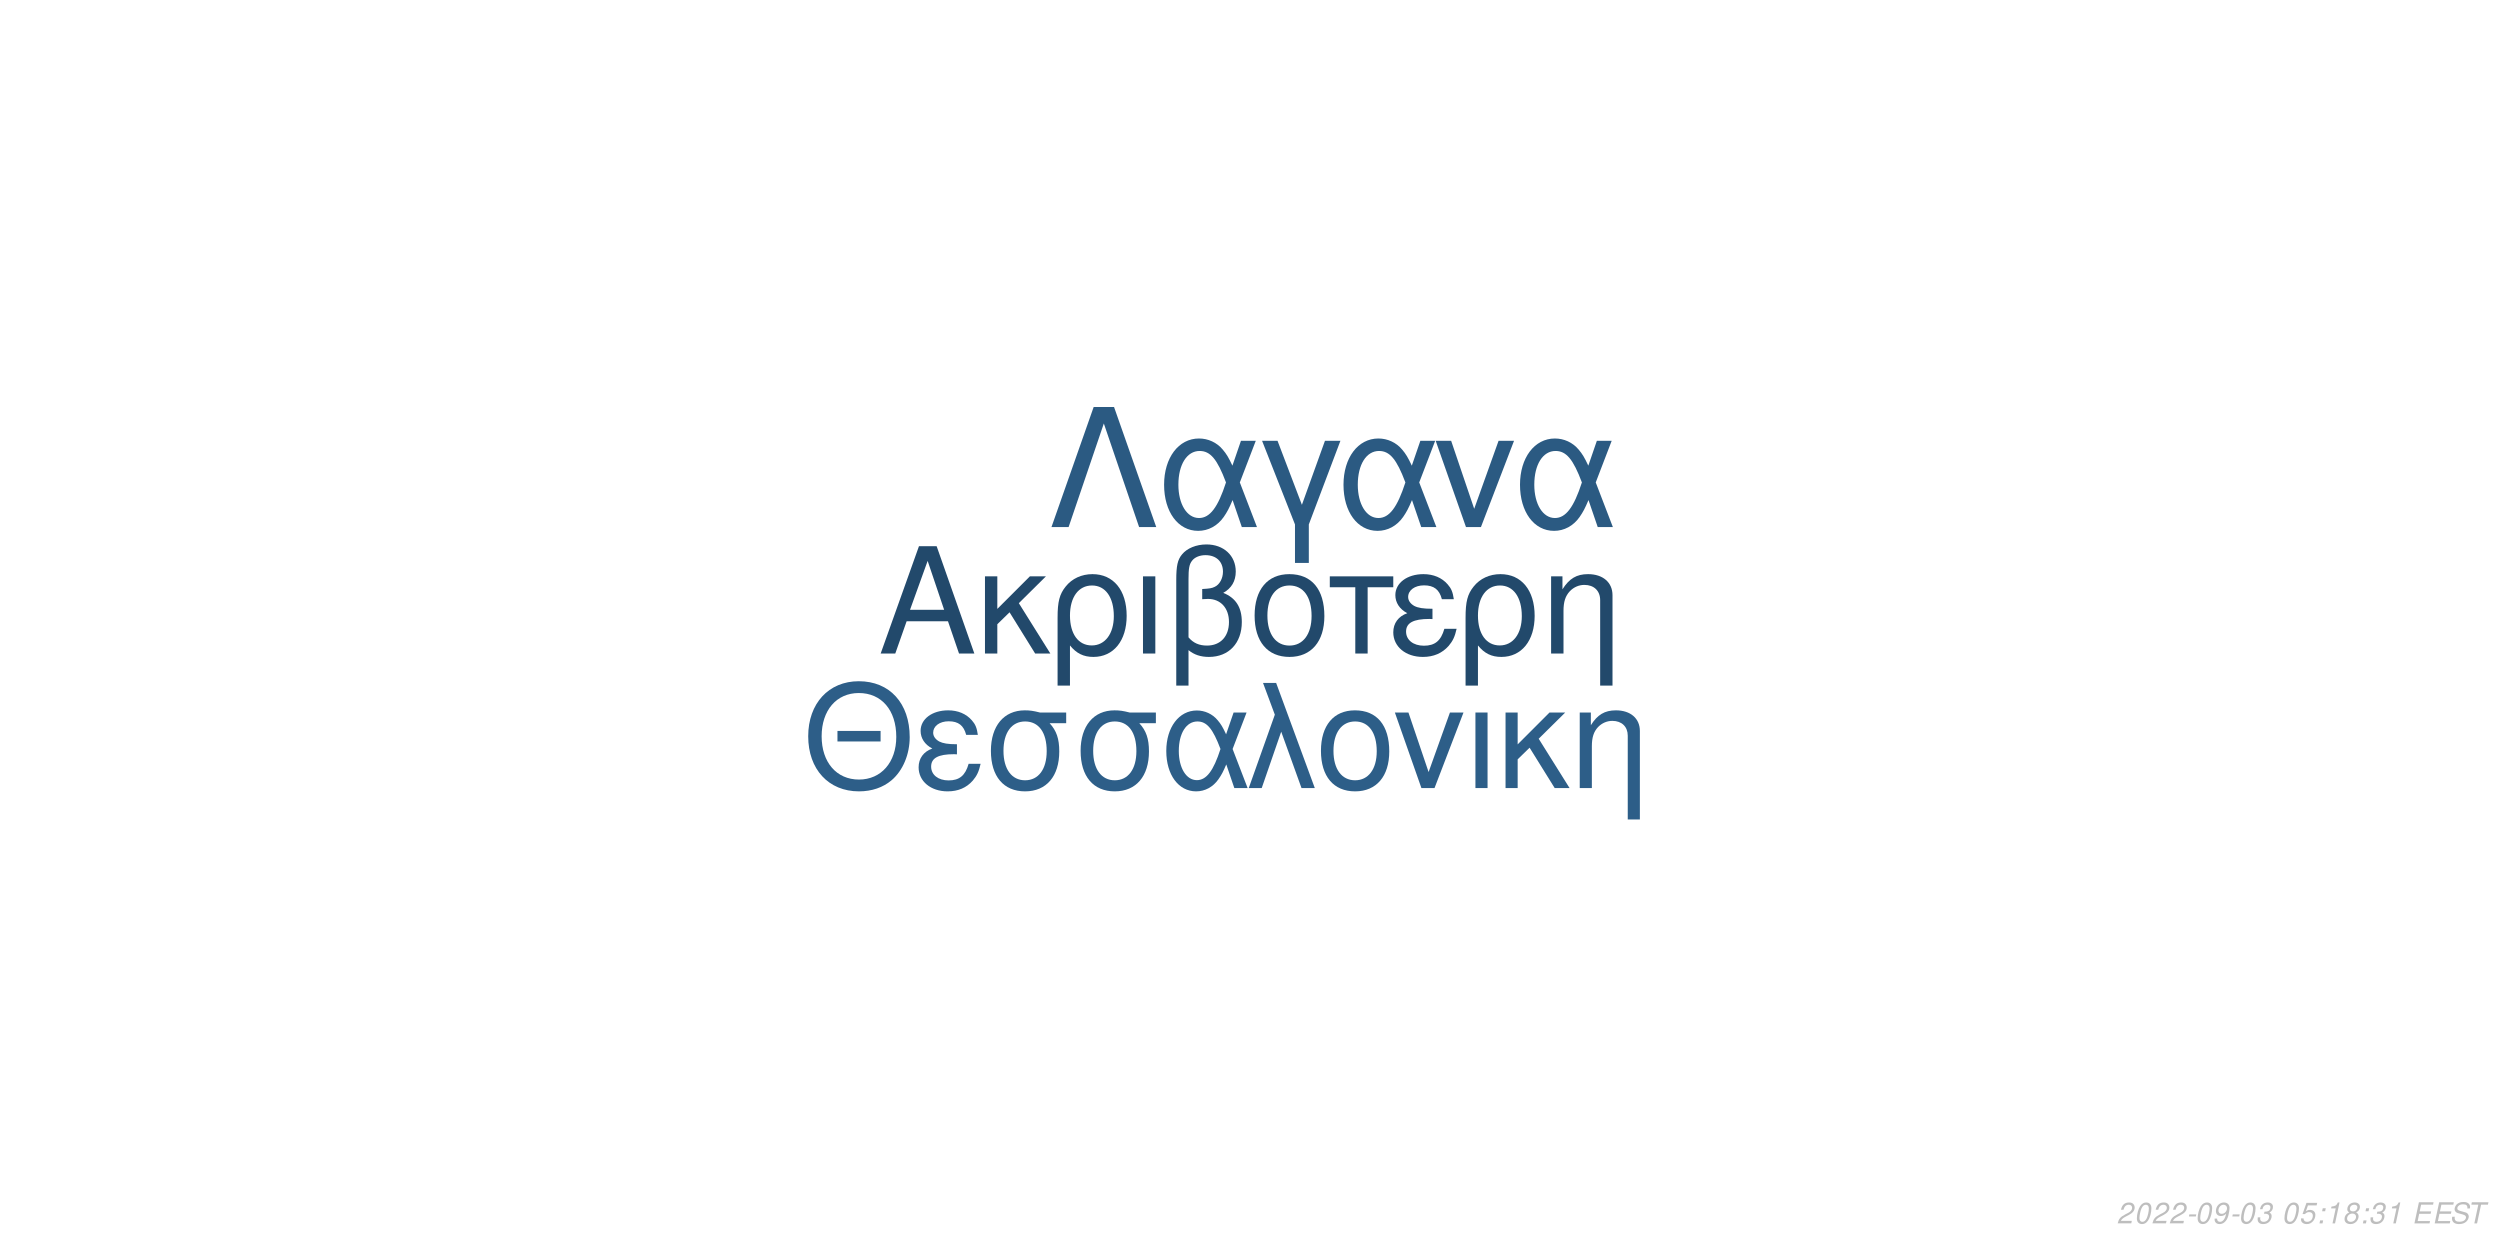
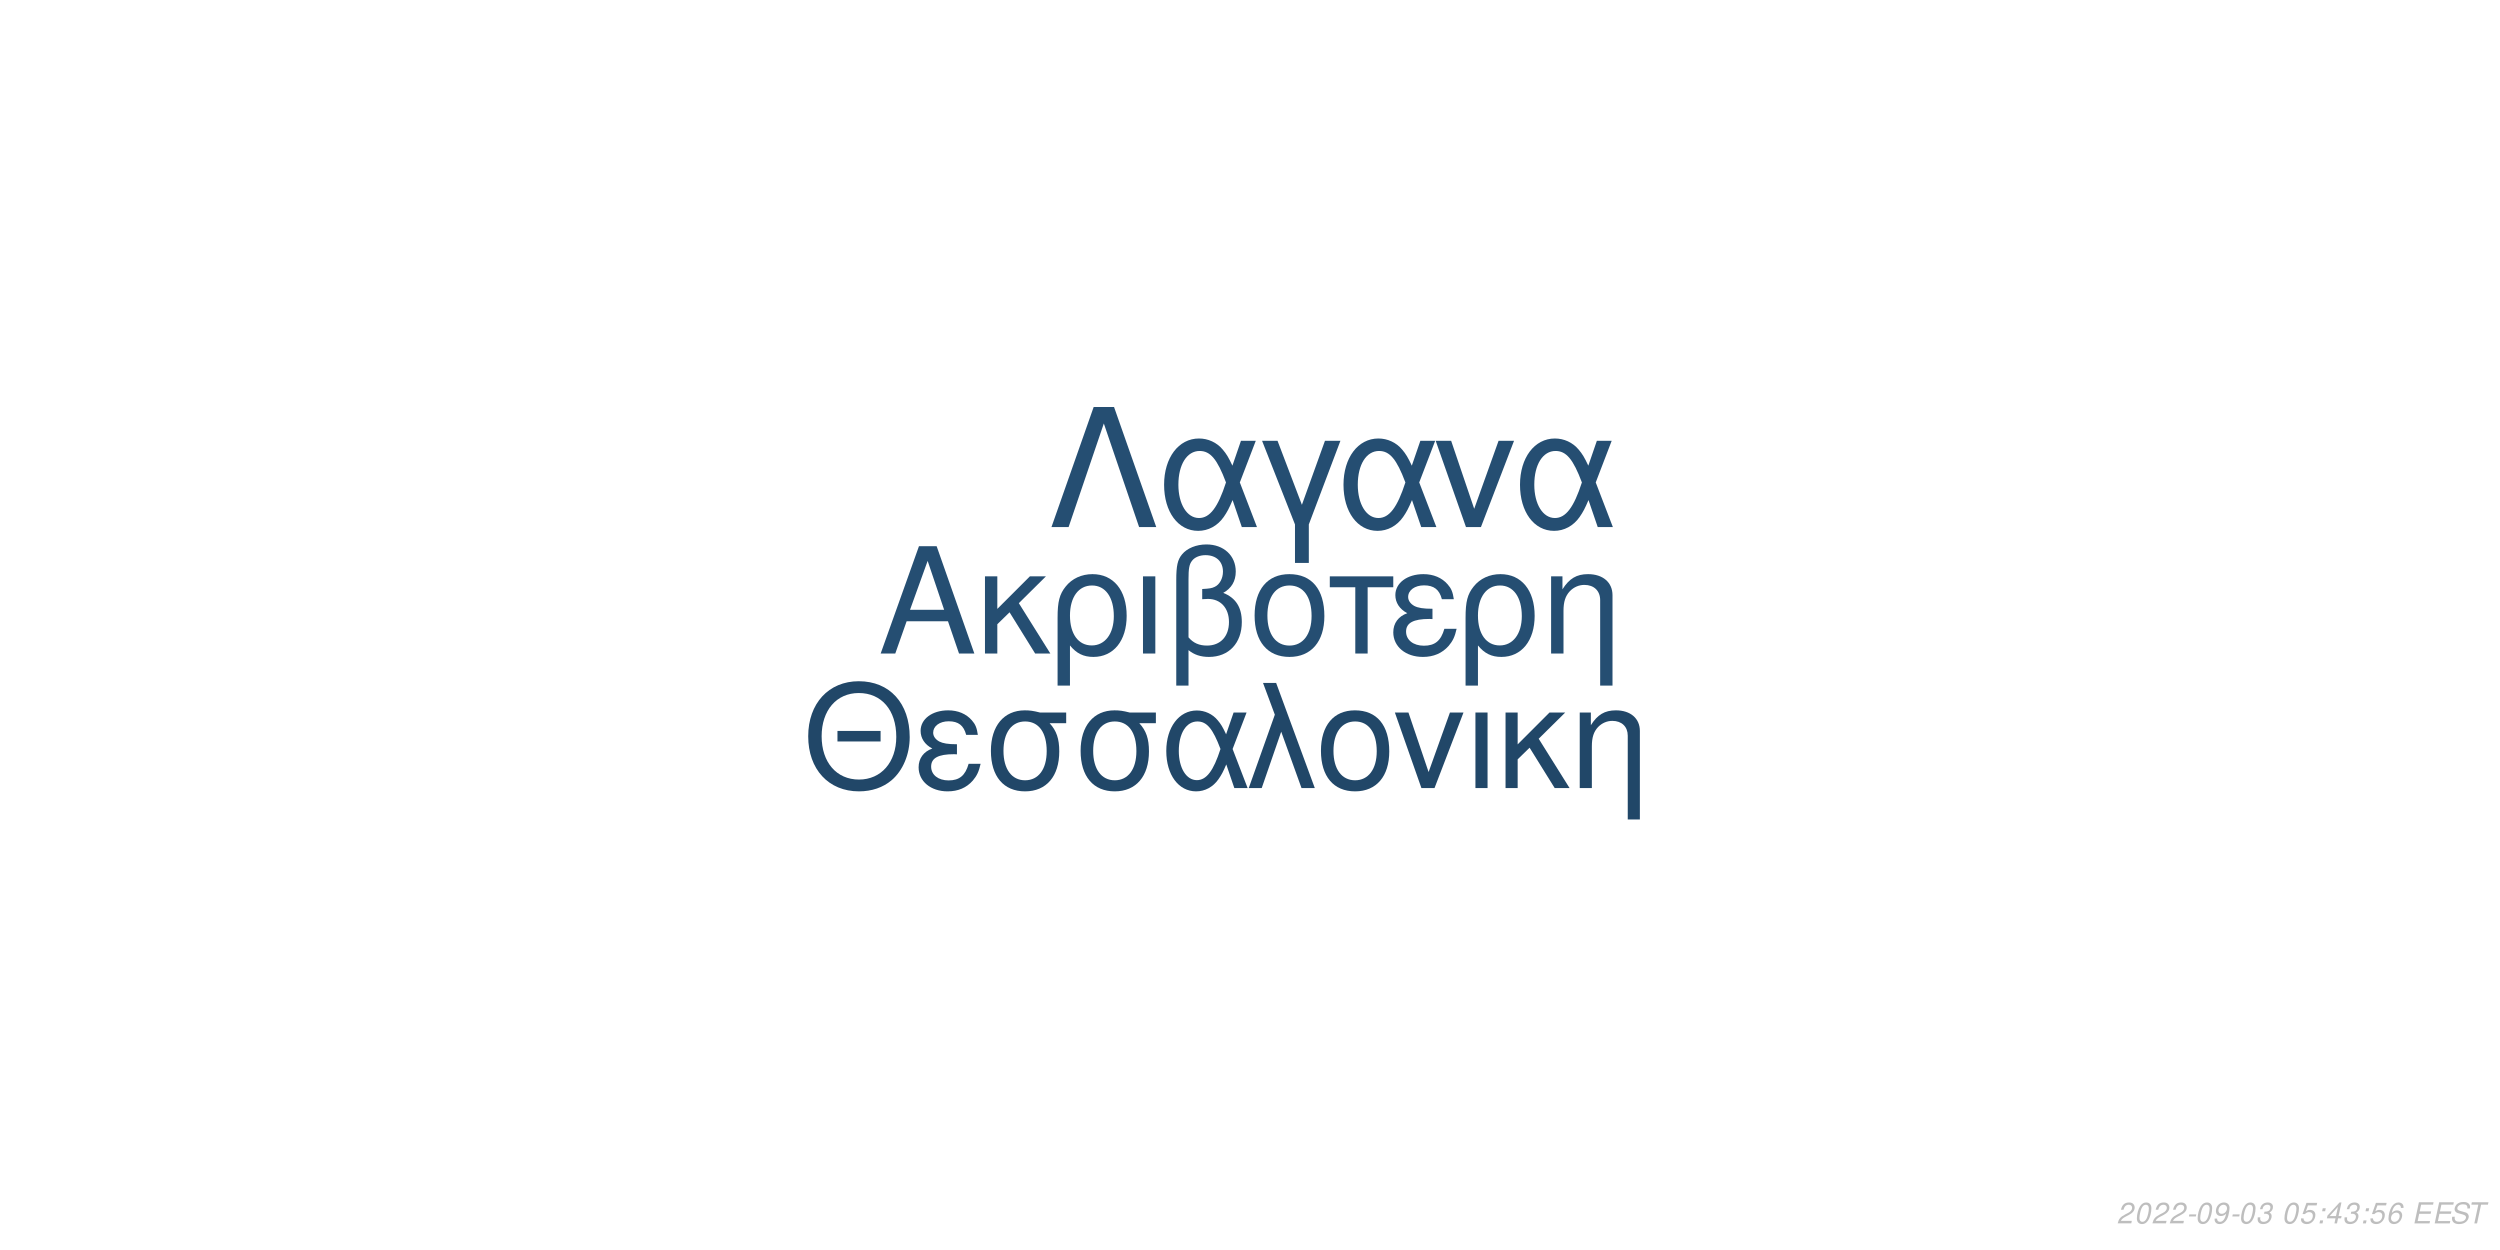
<svg xmlns="http://www.w3.org/2000/svg" xmlns:xlink="http://www.w3.org/1999/xlink" width="864pt" height="432pt" viewBox="0 0 864 432" version="1.1">
  <defs>
    <g>
      <symbol overflow="visible" id="glyph0-0">
        <path style="stroke:none;" d="" />
      </symbol>
      <symbol overflow="visible" id="glyph0-1">
        <path style="stroke:none;" d="M 24.125 -11.141 L 27.938 0 L 33.234 0 L 20.203 -37.094 L 14.094 -37.094 L 0.859 0 L 5.906 0 L 9.828 -11.141 Z M 22.797 -15.109 L 11 -15.109 L 17.094 -32.016 Z M 22.797 -15.109 " />
      </symbol>
      <symbol overflow="visible" id="glyph0-2">
        <path style="stroke:none;" d="M 7.172 -15.422 L 7.172 -26.672 L 2.906 -26.672 L 2.906 0 L 7.172 0 L 7.172 -10.125 L 11.406 -14.25 L 20.25 0 L 25.5 0 L 14.609 -17.406 L 23.969 -26.672 L 18.422 -26.672 Z M 7.172 -15.422 " />
      </symbol>
      <symbol overflow="visible" id="glyph0-3">
        <path style="stroke:none;" d="M 3 11.094 L 7.281 11.094 L 7.281 -2.797 C 9.516 -0.047 11.953 1.172 15.375 1.172 C 22.344 1.172 26.875 -4.422 26.875 -13.031 C 26.875 -21.891 22.297 -27.438 15.062 -27.438 C 11.297 -27.438 7.984 -25.906 5.797 -23.156 C 3.672 -20.516 3 -17.969 3 -12.359 Z M 14.906 -23.516 C 19.547 -23.516 22.438 -19.438 22.438 -12.922 C 22.438 -6.812 19.391 -2.797 14.812 -2.797 C 10.172 -2.797 7.281 -6.766 7.281 -13.125 C 7.281 -19.484 10.234 -23.516 14.906 -23.516 Z M 14.906 -23.516 " />
      </symbol>
      <symbol overflow="visible" id="glyph0-4">
        <path style="stroke:none;" d="M 3.516 0 L 7.781 0 L 7.781 -26.672 L 3.516 -26.672 Z M 3.516 0 " />
      </symbol>
      <symbol overflow="visible" id="glyph0-5">
        <path style="stroke:none;" d="M 4.016 11.094 L 8.25 11.094 L 8.25 -1.172 C 10.172 0.406 12.422 1.172 15.312 1.172 C 22.188 1.172 26.672 -3.609 26.672 -10.891 C 26.672 -15.984 24.578 -19.234 20.25 -20.969 C 23.109 -22.547 24.578 -25.031 24.578 -28.344 C 24.578 -33.844 20.406 -37.703 14.453 -37.703 C 10.938 -37.703 7.734 -36.391 6 -34.25 C 4.484 -32.422 4.016 -30.328 4.016 -25.391 Z M 8.25 -25.656 C 8.25 -29.359 8.5 -30.844 9.469 -32.062 C 10.375 -33.281 12.156 -34 14.094 -34 C 17.812 -34 20.156 -31.812 20.156 -28.297 C 20.156 -25.953 18.984 -23.812 17.297 -23.047 C 16.281 -22.547 15.469 -22.438 12.984 -22.297 L 12.984 -18.781 C 13.734 -18.828 14.344 -18.875 14.969 -18.875 C 19.344 -18.875 22.234 -15.719 22.234 -10.891 C 22.234 -5.906 19.281 -2.75 14.656 -2.75 C 11.953 -2.75 9.922 -3.609 8.25 -5.594 Z M 8.25 -25.656 " />
      </symbol>
      <symbol overflow="visible" id="glyph0-6">
        <path style="stroke:none;" d="M 14.094 -27.438 C 6.562 -27.438 2.094 -22.094 2.094 -13.125 C 2.094 -4.125 6.562 1.172 14.141 1.172 C 21.672 1.172 26.203 -4.172 26.203 -12.922 C 26.203 -22.188 21.828 -27.438 14.094 -27.438 Z M 14.141 -23.516 C 18.938 -23.516 21.781 -19.594 21.781 -12.984 C 21.781 -6.672 18.828 -2.75 14.141 -2.75 C 9.422 -2.75 6.516 -6.672 6.516 -13.125 C 6.516 -19.594 9.422 -23.516 14.141 -23.516 Z M 14.141 -23.516 " />
      </symbol>
      <symbol overflow="visible" id="glyph0-7">
        <path style="stroke:none;" d="M 7.891 0 L 12.156 0 L 12.156 -22.906 L 21.016 -22.906 L 21.016 -26.672 L -0.922 -26.672 L -0.922 -22.906 L 7.891 -22.906 Z M 7.891 0 " />
      </symbol>
      <symbol overflow="visible" id="glyph0-8">
        <path style="stroke:none;" d="M 14.562 -15.469 C 11.344 -15.469 9.562 -15.781 8.297 -16.438 C 6.922 -17.203 6.156 -18.328 6.156 -19.547 C 6.156 -21.891 8.453 -23.562 11.656 -23.562 C 15.062 -23.562 16.953 -22.094 17.812 -18.781 L 21.938 -18.781 C 21.578 -21.266 21.062 -22.5 19.797 -23.922 C 17.812 -26.203 14.906 -27.438 11.453 -27.438 C 5.797 -27.438 1.734 -24.375 1.734 -20.203 C 1.734 -17.609 3.156 -15.375 5.859 -13.938 C 2.797 -12.875 1.016 -10.484 1.016 -7.328 C 1.016 -2.391 5.297 1.172 11.25 1.172 C 14.969 1.172 17.906 -0.109 20.156 -2.641 C 21.578 -4.328 22.297 -5.797 22.906 -8.547 L 18.672 -8.547 C 17.5 -4.422 15.422 -2.703 11.609 -2.703 C 7.938 -2.703 5.438 -4.688 5.438 -7.578 C 5.438 -10.578 7.938 -11.953 13.484 -11.953 C 13.641 -11.953 14.094 -11.953 14.562 -11.906 Z M 14.562 -15.469 " />
      </symbol>
      <symbol overflow="visible" id="glyph0-9">
        <path style="stroke:none;" d="M 3.562 -26.672 L 3.562 0 L 7.844 0 L 7.844 -14.703 C 7.844 -17.906 8.5 -19.891 10.031 -21.531 C 11.406 -22.953 13.188 -23.719 15.062 -23.719 C 18.375 -23.719 20.516 -21.672 20.516 -18.469 L 20.516 11.094 L 24.781 11.094 L 24.781 -20.156 C 24.781 -24.578 21.469 -27.438 16.328 -27.438 C 12.359 -27.438 9.828 -25.906 7.484 -22.188 L 7.484 -26.672 Z M 3.562 -26.672 " />
      </symbol>
      <symbol overflow="visible" id="glyph1-0">
        <path style="stroke:none;" d="" />
      </symbol>
      <symbol overflow="visible" id="glyph1-1">
        <path style="stroke:none;" d="M 26.859 -19.734 L 11.953 -19.734 L 11.953 -16.094 L 26.859 -16.094 Z M 19.328 -36.922 C 8.922 -36.922 1.844 -29.25 1.844 -17.891 C 1.844 -6.484 8.875 1.141 19.391 1.141 C 23.812 1.141 27.703 -0.203 30.641 -2.688 C 34.578 -6.031 36.922 -11.656 36.922 -17.594 C 36.922 -29.297 30 -36.922 19.328 -36.922 Z M 19.328 -32.844 C 27.203 -32.844 32.281 -26.906 32.281 -17.688 C 32.281 -8.922 27.062 -2.938 19.391 -2.938 C 11.609 -2.938 6.484 -8.922 6.484 -17.891 C 6.484 -26.859 11.609 -32.844 19.328 -32.844 Z M 19.328 -32.844 " />
      </symbol>
      <symbol overflow="visible" id="glyph1-2">
        <path style="stroke:none;" d="M 14.25 -15.141 C 11.109 -15.141 9.375 -15.453 8.125 -16.094 C 6.781 -16.844 6.031 -17.938 6.031 -19.141 C 6.031 -21.422 8.266 -23.078 11.406 -23.078 C 14.75 -23.078 16.594 -21.625 17.438 -18.391 L 21.469 -18.391 C 21.125 -20.828 20.625 -22.031 19.391 -23.422 C 17.438 -25.656 14.594 -26.859 11.219 -26.859 C 5.688 -26.859 1.688 -23.875 1.688 -19.781 C 1.688 -17.234 3.094 -15.047 5.734 -13.656 C 2.734 -12.609 1 -10.266 1 -7.172 C 1 -2.344 5.188 1.141 11.016 1.141 C 14.656 1.141 17.547 -0.094 19.734 -2.594 C 21.125 -4.234 21.828 -5.688 22.422 -8.375 L 18.281 -8.375 C 17.141 -4.328 15.094 -2.641 11.359 -2.641 C 7.766 -2.641 5.328 -4.578 5.328 -7.422 C 5.328 -10.359 7.766 -11.703 13.203 -11.703 C 13.359 -11.703 13.797 -11.703 14.25 -11.656 Z M 14.25 -15.141 " />
      </symbol>
      <symbol overflow="visible" id="glyph1-3">
        <path style="stroke:none;" d="M 29 -26.109 L 19.938 -26.109 C 17.594 -26.703 16.438 -26.859 14.703 -26.859 C 7.469 -26.859 2.984 -21.469 2.984 -12.859 C 2.984 -4.031 7.375 1.141 14.797 1.141 C 22.172 1.141 26.609 -4.078 26.609 -12.656 C 26.609 -17.047 25.656 -19.828 23.266 -22.422 L 29 -22.422 Z M 14.797 -23.016 C 19.531 -23.016 22.266 -19.234 22.266 -12.75 C 22.266 -6.531 19.438 -2.688 14.797 -2.688 C 10.172 -2.688 7.328 -6.531 7.328 -12.859 C 7.328 -19.188 10.172 -23.016 14.797 -23.016 Z M 14.797 -23.016 " />
      </symbol>
      <symbol overflow="visible" id="glyph1-4">
        <path style="stroke:none;" d="M 29.344 -26.109 L 24.859 -26.109 L 22.266 -18.578 C 21.125 -21.031 20.484 -22.125 19.328 -23.469 C 17.547 -25.609 14.906 -26.812 12.156 -26.812 C 5.984 -26.812 1.594 -20.984 1.594 -12.812 C 1.594 -4.578 5.828 1.141 11.906 1.141 C 14.953 1.141 17.734 -0.344 19.625 -3.047 C 20.672 -4.531 21.281 -5.688 22.328 -8.172 L 25.109 0 L 29.703 0 L 24.516 -13.5 Z M 20.328 -13.5 C 17.891 -5.922 15.453 -2.734 12.156 -2.734 C 8.516 -2.734 5.922 -6.922 5.922 -12.812 C 5.922 -18.938 8.516 -23.016 12.359 -23.016 C 15.594 -23.016 17.688 -20.531 20.328 -13.5 Z M 20.328 -13.5 " />
      </symbol>
      <symbol overflow="visible" id="glyph1-5">
        <path style="stroke:none;" d="M 1.094 0 L 5.578 0 L 12.312 -19.484 L 19.328 0 L 23.922 0 L 10.562 -36.328 L 6.031 -36.328 L 10.109 -25.359 Z M 1.094 0 " />
      </symbol>
      <symbol overflow="visible" id="glyph1-6">
        <path style="stroke:none;" d="M 13.797 -26.859 C 6.422 -26.859 2.047 -21.625 2.047 -12.859 C 2.047 -4.031 6.422 1.141 13.859 1.141 C 21.234 1.141 25.656 -4.078 25.656 -12.656 C 25.656 -21.719 21.375 -26.859 13.797 -26.859 Z M 13.859 -23.016 C 18.531 -23.016 21.328 -19.188 21.328 -12.703 C 21.328 -6.531 18.438 -2.688 13.859 -2.688 C 9.219 -2.688 6.375 -6.531 6.375 -12.859 C 6.375 -19.188 9.219 -23.016 13.859 -23.016 Z M 13.859 -23.016 " />
      </symbol>
      <symbol overflow="visible" id="glyph1-7">
        <path style="stroke:none;" d="M 14.297 0 L 24.312 -26.109 L 19.625 -26.109 L 12.25 -5.531 L 5.281 -26.109 L 0.594 -26.109 L 9.766 0 Z M 14.297 0 " />
      </symbol>
      <symbol overflow="visible" id="glyph1-8">
        <path style="stroke:none;" d="M 3.438 0 L 7.625 0 L 7.625 -26.109 L 3.438 -26.109 Z M 3.438 0 " />
      </symbol>
      <symbol overflow="visible" id="glyph1-9">
        <path style="stroke:none;" d="M 7.031 -15.094 L 7.031 -26.109 L 2.844 -26.109 L 2.844 0 L 7.031 0 L 7.031 -9.922 L 11.156 -13.953 L 19.828 0 L 24.969 0 L 14.297 -17.047 L 23.469 -26.109 L 18.031 -26.109 Z M 7.031 -15.094 " />
      </symbol>
      <symbol overflow="visible" id="glyph1-10">
        <path style="stroke:none;" d="M 3.484 -26.109 L 3.484 0 L 7.672 0 L 7.672 -14.406 C 7.672 -17.547 8.328 -19.484 9.812 -21.078 C 11.156 -22.469 12.906 -23.219 14.75 -23.219 C 17.984 -23.219 20.078 -21.234 20.078 -18.094 L 20.078 10.859 L 24.266 10.859 L 24.266 -19.734 C 24.266 -24.062 21.031 -26.859 16 -26.859 C 12.109 -26.859 9.609 -25.359 7.328 -21.719 L 7.328 -26.109 Z M 3.484 -26.109 " />
      </symbol>
      <symbol overflow="visible" id="glyph2-0">
        <path style="stroke:none;" d="" />
      </symbol>
      <symbol overflow="visible" id="glyph2-1">
        <path style="stroke:none;" d="M 22.531 -41.484 L 15.484 -41.484 L 0.906 0 L 6.828 0 L 19 -35.797 L 31.188 0 L 37.109 0 Z M 22.531 -41.484 " />
      </symbol>
      <symbol overflow="visible" id="glyph2-2">
        <path style="stroke:none;" d="M 33.516 -29.812 L 28.391 -29.812 L 25.438 -21.219 C 24.125 -24.016 23.391 -25.266 22.078 -26.797 C 20.031 -29.25 17.016 -30.609 13.891 -30.609 C 6.828 -30.609 1.828 -23.953 1.828 -14.625 C 1.828 -5.234 6.656 1.312 13.594 1.312 C 17.078 1.312 20.266 -0.391 22.422 -3.469 C 23.609 -5.172 24.297 -6.484 25.5 -9.328 L 28.688 0 L 33.922 0 L 28 -15.422 Z M 23.219 -15.422 C 20.422 -6.766 17.641 -3.125 13.891 -3.125 C 9.734 -3.125 6.766 -7.906 6.766 -14.625 C 6.766 -21.625 9.734 -26.297 14.109 -26.297 C 17.812 -26.297 20.203 -23.453 23.219 -15.422 Z M 23.219 -15.422 " />
      </symbol>
      <symbol overflow="visible" id="glyph2-3">
        <path style="stroke:none;" d="M 12.062 12.406 L 16.844 12.406 L 16.844 -0.906 L 27.766 -29.812 L 22.422 -29.812 L 14.453 -7.688 L 6.031 -29.812 L 0.688 -29.812 L 12.062 -0.906 Z M 12.062 12.406 " />
      </symbol>
      <symbol overflow="visible" id="glyph2-4">
        <path style="stroke:none;" d="M 16.328 0 L 27.766 -29.812 L 22.422 -29.812 L 14 -6.312 L 6.031 -29.812 L 0.688 -29.812 L 11.156 0 Z M 16.328 0 " />
      </symbol>
      <symbol overflow="visible" id="glyph3-0">
        <path style="stroke:none;" d="" />
      </symbol>
      <symbol overflow="visible" id="glyph3-1">
        <path style="stroke:none;" d="M 5.234 -0.875 L 1.469 -0.875 C 1.641 -1.375 2.203 -1.891 3.109 -2.344 L 4.234 -2.938 C 5.562 -3.625 6.219 -4.469 6.219 -5.484 C 6.219 -5.938 6.062 -6.359 5.797 -6.656 C 5.469 -7.047 4.984 -7.234 4.312 -7.234 C 2.766 -7.234 1.891 -6.453 1.484 -4.734 L 2.375 -4.734 C 2.484 -5.188 2.609 -5.484 2.797 -5.75 C 3.094 -6.203 3.609 -6.453 4.188 -6.453 C 4.891 -6.453 5.344 -6.031 5.344 -5.375 C 5.344 -4.703 4.859 -4.094 4.016 -3.656 L 2.984 -3.125 C 1.234 -2.188 0.797 -1.656 0.344 -0.016 L 5.047 -0.016 Z M 5.234 -0.875 " />
      </symbol>
      <symbol overflow="visible" id="glyph3-2">
        <path style="stroke:none;" d="M 4.203 -7.234 C 3.375 -7.234 2.688 -6.812 2.125 -5.984 C 1.484 -5.047 0.984 -3.188 0.984 -1.734 C 0.984 -1.109 1.172 -0.562 1.484 -0.266 C 1.797 0.047 2.281 0.234 2.766 0.234 C 3.625 0.234 4.281 -0.156 4.859 -1.016 C 5.516 -1.953 6 -3.797 6 -5.266 C 6 -6.5 5.328 -7.234 4.203 -7.234 Z M 4.094 -6.453 C 4.734 -6.453 5.125 -5.984 5.125 -5.156 C 5.125 -4.203 4.781 -2.625 4.406 -1.812 C 3.984 -0.938 3.516 -0.547 2.875 -0.547 C 2.25 -0.547 1.875 -1.031 1.875 -1.828 C 1.875 -2.797 2.203 -4.344 2.594 -5.203 C 2.984 -6.047 3.453 -6.453 4.094 -6.453 Z M 4.094 -6.453 " />
      </symbol>
      <symbol overflow="visible" id="glyph3-3">
        <path style="stroke:none;" d="M 3.516 -3.125 L 1.125 -3.125 L 0.969 -2.406 L 3.359 -2.406 Z M 3.516 -3.125 " />
      </symbol>
      <symbol overflow="visible" id="glyph3-4">
        <path style="stroke:none;" d="M 0.844 -1.656 C 0.844 -1.547 0.844 -1.438 0.844 -1.375 C 0.844 -0.406 1.531 0.234 2.578 0.234 C 3.203 0.234 3.766 0.016 4.297 -0.438 C 4.938 -1 5.312 -1.656 5.594 -2.719 C 5.844 -3.672 6.016 -4.766 6.016 -5.375 C 6.016 -5.844 5.844 -6.328 5.547 -6.656 C 5.203 -7.031 4.703 -7.234 4.062 -7.234 C 2.516 -7.234 1.297 -5.938 1.297 -4.266 C 1.297 -3.203 1.984 -2.547 3.047 -2.547 C 3.484 -2.547 3.953 -2.672 4.281 -2.891 C 4.406 -2.984 4.547 -3.078 4.828 -3.344 C 4.438 -1.484 3.703 -0.547 2.703 -0.547 C 2.109 -0.547 1.719 -0.938 1.719 -1.547 L 1.719 -1.656 Z M 3.953 -6.453 C 4.625 -6.453 5.141 -5.953 5.141 -5.281 C 5.141 -4.188 4.312 -3.312 3.297 -3.312 C 2.594 -3.312 2.172 -3.734 2.172 -4.453 C 2.172 -5.562 2.984 -6.453 3.953 -6.453 Z M 3.953 -6.453 " />
      </symbol>
      <symbol overflow="visible" id="glyph3-5">
        <path style="stroke:none;" d="M 2.922 -3.312 C 3.125 -3.344 3.234 -3.344 3.375 -3.344 C 4.203 -3.344 4.688 -3 4.688 -2.406 C 4.688 -1.312 3.906 -0.547 2.781 -0.547 C 2.047 -0.547 1.594 -0.938 1.594 -1.562 C 1.594 -1.719 1.609 -1.844 1.656 -2.094 L 0.766 -2.094 C 0.734 -1.797 0.719 -1.641 0.719 -1.469 C 0.719 -0.375 1.406 0.234 2.641 0.234 C 3.547 0.234 4.297 -0.078 4.812 -0.656 C 5.266 -1.156 5.562 -1.875 5.562 -2.547 C 5.562 -3.125 5.344 -3.453 4.797 -3.734 C 5.641 -4.234 6.016 -4.844 6.016 -5.734 C 6.016 -6.656 5.312 -7.234 4.203 -7.234 C 3.375 -7.234 2.672 -6.938 2.188 -6.375 C 1.891 -6.031 1.703 -5.641 1.516 -4.906 L 2.391 -4.906 C 2.5 -5.359 2.594 -5.594 2.734 -5.812 C 3.047 -6.234 3.516 -6.453 4.078 -6.453 C 4.734 -6.453 5.141 -6.125 5.141 -5.578 C 5.141 -5.188 5.016 -4.797 4.797 -4.547 C 4.516 -4.234 4 -4.062 3.266 -4.062 L 3.078 -4.062 Z M 2.922 -3.312 " />
      </symbol>
      <symbol overflow="visible" id="glyph3-6">
        <path style="stroke:none;" d="" />
      </symbol>
      <symbol overflow="visible" id="glyph3-7">
        <path style="stroke:none;" d="M 6.297 -7.094 L 2.594 -7.094 L 1.234 -3.234 L 2.047 -3.234 C 2.656 -3.766 2.938 -3.906 3.531 -3.906 C 4.328 -3.906 4.797 -3.453 4.797 -2.688 C 4.797 -1.438 3.969 -0.547 2.828 -0.547 C 2.031 -0.547 1.609 -0.938 1.578 -1.734 L 0.703 -1.734 L 0.703 -1.516 C 0.703 -0.938 0.844 -0.547 1.188 -0.266 C 1.562 0.062 2.078 0.234 2.703 0.234 C 3.656 0.234 4.391 -0.156 4.984 -0.922 C 5.422 -1.5 5.672 -2.234 5.672 -2.953 C 5.672 -4 4.938 -4.672 3.812 -4.672 C 3.328 -4.672 2.906 -4.547 2.406 -4.234 L 3.109 -6.219 L 6.109 -6.219 Z M 6.297 -7.094 " />
      </symbol>
      <symbol overflow="visible" id="glyph3-8">
        <path style="stroke:none;" d="M 2.359 -1.031 L 1.312 -1.031 L 1.094 0 L 2.141 0 Z M 3.266 -5.234 L 2.219 -5.234 L 2 -4.203 L 3.047 -4.203 Z M 3.266 -5.234 " />
      </symbol>
      <symbol overflow="visible" id="glyph3-9">
-         <path style="stroke:none;" d="M 3.703 -5.188 L 2.594 0 L 3.469 0 L 5.016 -7.234 L 4.438 -7.234 C 3.906 -6.156 3.688 -6.016 2.234 -5.812 L 2.109 -5.188 Z M 3.703 -5.188 " />
+         <path style="stroke:none;" d="M 3.625 -1.75 L 3.266 0 L 4.141 0 L 4.516 -1.75 L 5.562 -1.75 L 5.734 -2.531 L 4.688 -2.531 L 5.688 -7.234 L 5.016 -7.234 L 0.844 -2.672 L 0.641 -1.75 Z M 3.797 -2.531 L 1.594 -2.531 L 4.469 -5.703 Z M 3.797 -2.531 " />
      </symbol>
      <symbol overflow="visible" id="glyph3-10">
-         <path style="stroke:none;" d="M 4.766 -3.797 C 5.078 -3.969 5.234 -4.078 5.438 -4.234 C 5.812 -4.594 6.062 -5.172 6.062 -5.734 C 6.062 -6.625 5.344 -7.234 4.266 -7.234 C 2.812 -7.234 1.703 -6.219 1.703 -4.875 C 1.703 -4.406 1.875 -4.125 2.359 -3.812 C 1.297 -3.312 0.75 -2.516 0.75 -1.469 C 0.75 -0.438 1.547 0.234 2.812 0.234 C 3.656 0.234 4.359 -0.094 4.938 -0.734 C 5.359 -1.234 5.609 -1.859 5.609 -2.438 C 5.609 -3.047 5.312 -3.516 4.766 -3.797 Z M 4.109 -6.453 C 4.797 -6.453 5.188 -6.125 5.188 -5.578 C 5.188 -5.266 5.062 -4.922 4.859 -4.672 C 4.562 -4.312 4.188 -4.156 3.656 -4.156 C 2.984 -4.156 2.594 -4.453 2.594 -4.984 C 2.594 -5.859 3.203 -6.453 4.109 -6.453 Z M 3.453 -3.406 C 4.234 -3.406 4.734 -2.984 4.734 -2.312 C 4.734 -1.312 3.922 -0.547 2.875 -0.547 C 2.125 -0.547 1.625 -0.969 1.625 -1.625 C 1.625 -2.609 2.438 -3.406 3.453 -3.406 Z M 3.453 -3.406 " />
+         <path style="stroke:none;" d="M 6.125 -5.344 L 6.141 -5.625 C 6.141 -6.609 5.453 -7.234 4.391 -7.234 C 3.438 -7.234 2.641 -6.719 2.016 -5.703 C 1.422 -4.781 0.938 -2.953 0.938 -1.688 C 0.938 -0.516 1.688 0.234 2.859 0.234 C 3.703 0.234 4.438 -0.156 5 -0.875 C 5.406 -1.422 5.672 -2.156 5.672 -2.766 C 5.672 -3.812 4.969 -4.5 3.906 -4.5 C 3.234 -4.5 2.672 -4.234 2.094 -3.625 C 2.406 -5.375 3.234 -6.453 4.25 -6.453 C 4.703 -6.453 5.062 -6.234 5.172 -5.844 C 5.203 -5.719 5.234 -5.578 5.25 -5.344 Z M 3.656 -3.734 C 4.344 -3.734 4.797 -3.281 4.797 -2.625 C 4.797 -1.469 3.984 -0.547 2.984 -0.547 C 2.297 -0.547 1.812 -1.047 1.812 -1.766 C 1.812 -2.859 2.625 -3.734 3.656 -3.734 Z M 3.656 -3.734 " />
      </symbol>
      <symbol overflow="visible" id="glyph3-11">
        <path style="stroke:none;" d="M 2.547 -3.312 L 6.5 -3.312 L 6.688 -4.141 L 2.719 -4.141 L 3.219 -6.469 L 7.344 -6.469 L 7.516 -7.297 L 2.453 -7.297 L 0.906 0 L 6.125 0 L 6.297 -0.812 L 2.016 -0.812 Z M 2.547 -3.312 " />
      </symbol>
      <symbol overflow="visible" id="glyph3-12">
        <path style="stroke:none;" d="M 7.062 -5.156 C 7.125 -5.438 7.141 -5.562 7.141 -5.703 C 7.141 -6.156 6.938 -6.594 6.594 -6.891 C 6.188 -7.25 5.656 -7.406 4.875 -7.406 C 3.844 -7.406 3.047 -7.125 2.5 -6.562 C 2.094 -6.141 1.781 -5.438 1.781 -4.922 C 1.781 -4.297 2.219 -3.766 2.891 -3.562 L 4.594 -3.094 C 5.406 -2.859 5.734 -2.578 5.734 -2.094 C 5.734 -1.781 5.547 -1.406 5.266 -1.141 C 4.844 -0.766 4.266 -0.578 3.453 -0.578 C 2.328 -0.578 1.812 -0.984 1.812 -1.906 C 1.812 -2.047 1.812 -2.125 1.844 -2.312 L 0.984 -2.312 C 0.906 -2.062 0.891 -1.906 0.891 -1.688 C 0.891 -0.484 1.797 0.234 3.297 0.234 C 4.359 0.234 5.234 -0.062 5.812 -0.609 C 6.344 -1.078 6.688 -1.797 6.688 -2.375 C 6.688 -2.641 6.609 -2.906 6.453 -3.156 C 6.234 -3.5 5.938 -3.703 5.469 -3.828 L 3.75 -4.312 C 2.984 -4.547 2.734 -4.734 2.734 -5.188 C 2.734 -5.547 2.875 -5.844 3.188 -6.109 C 3.547 -6.438 4.031 -6.594 4.703 -6.594 C 5.266 -6.594 5.688 -6.484 5.906 -6.297 C 6.094 -6.125 6.219 -5.797 6.219 -5.516 C 6.219 -5.422 6.203 -5.344 6.188 -5.156 Z M 7.062 -5.156 " />
      </symbol>
      <symbol overflow="visible" id="glyph3-13">
        <path style="stroke:none;" d="M 4.938 -6.469 L 7.312 -6.469 L 7.484 -7.297 L 1.75 -7.297 L 1.578 -6.469 L 3.984 -6.469 L 2.609 0 L 3.547 0 Z M 4.938 -6.469 " />
      </symbol>
    </g>
  </defs>
  <g id="surface1">
    <rect x="0" y="0" width="864" height="432" style="fill:rgb(100%,100%,100%);fill-opacity:1;stroke:none;" />
-     <g style="fill:rgb(13.333%,28.627%,41.961%);fill-opacity:1;">
+     <g style="fill:rgb(14.51%,30.588%,44.706%);fill-opacity:1;">
      <use xlink:href="#glyph0-1" x="303.5" y="225.861" />
      <use xlink:href="#glyph0-2" x="337.5" y="225.861" />
      <use xlink:href="#glyph0-3" x="362.5" y="225.861" />
      <use xlink:href="#glyph0-4" x="391.5" y="225.861" />
      <use xlink:href="#glyph0-5" x="402.5" y="225.861" />
      <use xlink:href="#glyph0-6" x="431.5" y="225.861" />
      <use xlink:href="#glyph0-7" x="460.5" y="225.861" />
      <use xlink:href="#glyph0-8" x="480.5" y="225.861" />
      <use xlink:href="#glyph0-3" x="503.5" y="225.861" />
      <use xlink:href="#glyph0-9" x="532.5" y="225.861" />
    </g>
-     <g style="fill:rgb(17.647%,36.863%,53.333%);fill-opacity:1;">
+     <g style="fill:rgb(12.941%,27.843%,40.784%);fill-opacity:1;">
      <use xlink:href="#glyph1-1" x="277.473" y="272.354" />
      <use xlink:href="#glyph1-2" x="316.473" y="272.354" />
      <use xlink:href="#glyph1-3" x="339.473" y="272.354" />
      <use xlink:href="#glyph1-3" x="370.473" y="272.354" />
      <use xlink:href="#glyph1-4" x="401.473" y="272.354" />
      <use xlink:href="#glyph1-5" x="430.473" y="272.354" />
      <use xlink:href="#glyph1-6" x="454.473" y="272.354" />
      <use xlink:href="#glyph1-7" x="481.473" y="272.354" />
      <use xlink:href="#glyph1-8" x="506.473" y="272.354" />
      <use xlink:href="#glyph1-9" x="517.473" y="272.354" />
      <use xlink:href="#glyph1-10" x="542.473" y="272.354" />
    </g>
-     <g style="fill:rgb(16.863%,35.294%,50.98%);fill-opacity:1;">
+     <g style="fill:rgb(14.51%,30.588%,44.706%);fill-opacity:1;">
      <use xlink:href="#glyph2-1" x="362.484" y="182.152" />
      <use xlink:href="#glyph2-2" x="400.484" y="182.152" />
      <use xlink:href="#glyph2-3" x="435.484" y="182.152" />
      <use xlink:href="#glyph2-2" x="462.484" y="182.152" />
      <use xlink:href="#glyph2-4" x="495.484" y="182.152" />
      <use xlink:href="#glyph2-2" x="523.484" y="182.152" />
    </g>
    <g style="fill:rgb(74.51%,74.51%,74.51%);fill-opacity:1;">
      <use xlink:href="#glyph3-1" x="731.52" y="422.81" />
      <use xlink:href="#glyph3-2" x="737.52" y="422.81" />
      <use xlink:href="#glyph3-1" x="743.52" y="422.81" />
      <use xlink:href="#glyph3-1" x="749.52" y="422.81" />
      <use xlink:href="#glyph3-3" x="755.52" y="422.81" />
      <use xlink:href="#glyph3-2" x="758.52" y="422.81" />
      <use xlink:href="#glyph3-4" x="764.52" y="422.81" />
      <use xlink:href="#glyph3-3" x="770.52" y="422.81" />
      <use xlink:href="#glyph3-2" x="773.52" y="422.81" />
      <use xlink:href="#glyph3-5" x="779.52" y="422.81" />
      <use xlink:href="#glyph3-6" x="785.52" y="422.81" />
      <use xlink:href="#glyph3-2" x="788.52" y="422.81" />
      <use xlink:href="#glyph3-7" x="794.52" y="422.81" />
      <use xlink:href="#glyph3-8" x="800.52" y="422.81" />
      <use xlink:href="#glyph3-9" x="803.52" y="422.81" />
-       <use xlink:href="#glyph3-10" x="809.52" y="422.81" />
+       <use xlink:href="#glyph3-5" x="809.52" y="422.81" />
      <use xlink:href="#glyph3-8" x="815.52" y="422.81" />
-       <use xlink:href="#glyph3-5" x="818.52" y="422.81" />
-       <use xlink:href="#glyph3-9" x="824.52" y="422.81" />
+       <use xlink:href="#glyph3-7" x="818.52" y="422.81" />
+       <use xlink:href="#glyph3-10" x="824.52" y="422.81" />
      <use xlink:href="#glyph3-6" x="830.52" y="422.81" />
      <use xlink:href="#glyph3-11" x="833.52" y="422.81" />
      <use xlink:href="#glyph3-11" x="840.52" y="422.81" />
      <use xlink:href="#glyph3-12" x="846.52" y="422.81" />
      <use xlink:href="#glyph3-13" x="852.52" y="422.81" />
    </g>
  </g>
</svg>
